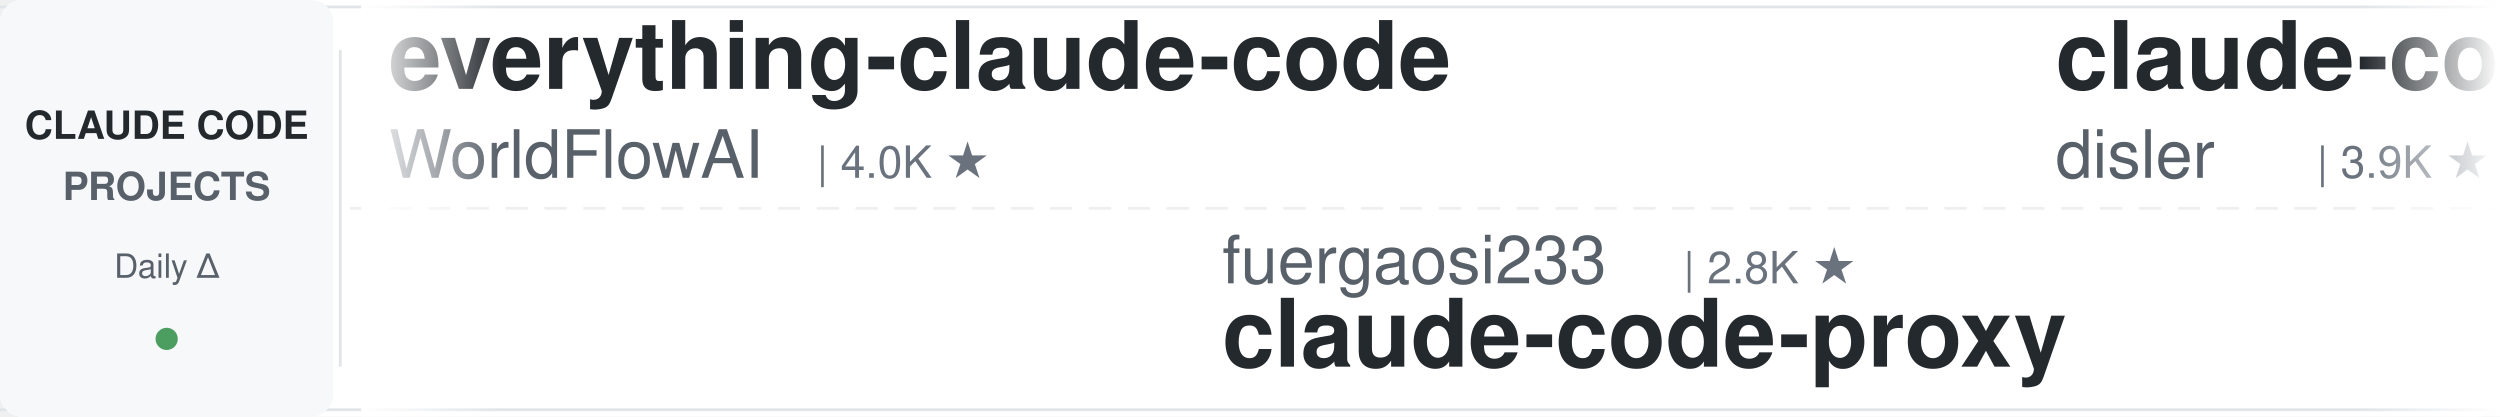
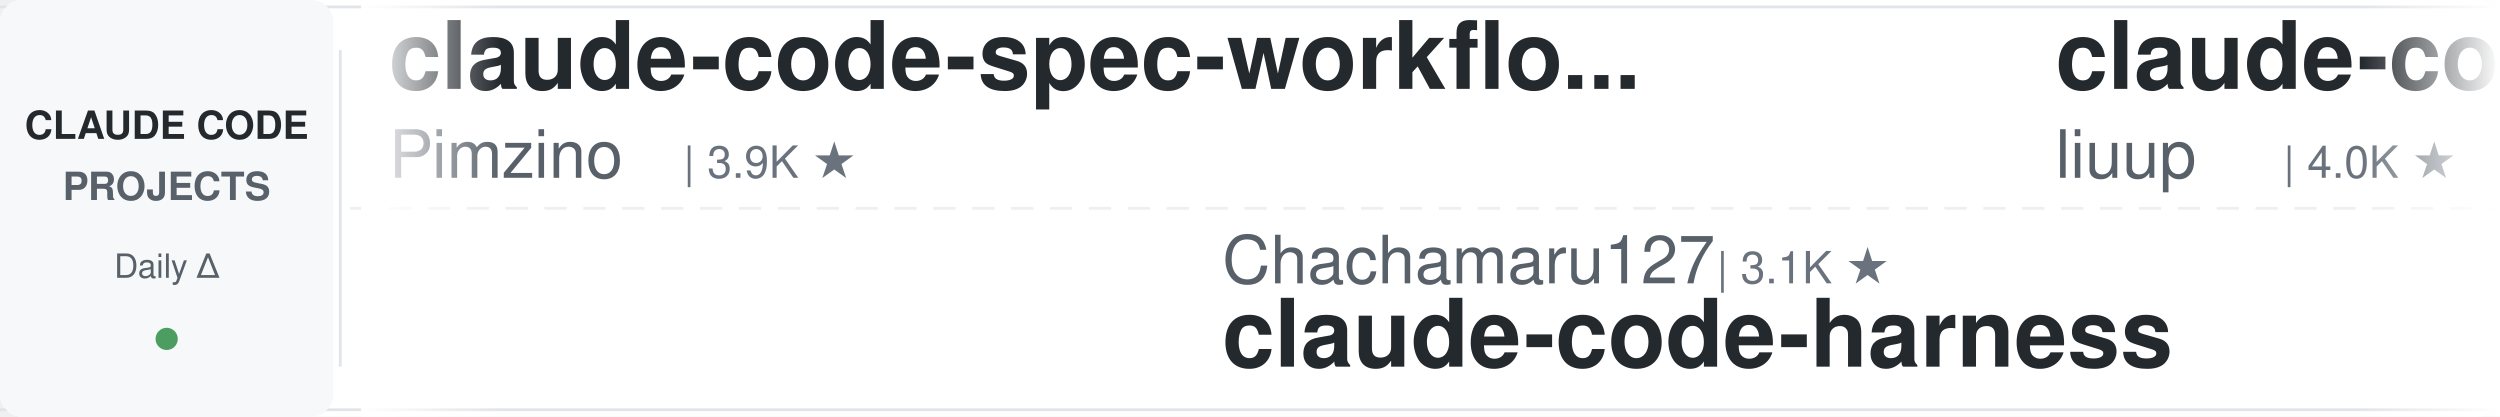
<svg xmlns="http://www.w3.org/2000/svg" width="900" height="150">
  <defs>
    <linearGradient id="leftFade" x1="0%" y1="0%" x2="100%" y2="0%">
      <stop offset="0%" style="stop-color:#ffffff;stop-opacity:1" />
      <stop offset="100%" style="stop-color:#ffffff;stop-opacity:0" />
    </linearGradient>
    <linearGradient id="rightFade" x1="0%" y1="0%" x2="100%" y2="0%">
      <stop offset="0%" style="stop-color:#ffffff;stop-opacity:0" />
      <stop offset="100%" style="stop-color:#ffffff;stop-opacity:1" />
    </linearGradient>
  </defs>
  <rect width="900" height="150" fill="#ffffff" rx="8" />
  <rect x="0" y="2" width="900" height="1" fill="#e1e4e8" />
  <rect x="0" y="147" width="900" height="1" fill="#e1e4e8" />
  <line x1="0" y1="75" x2="900" y2="75" stroke="#e1e4e8" stroke-width="1" stroke-dasharray="8 6" opacity="0.6" />
  <rect x="0" y="0" width="120" height="150" fill="#f6f8fa" rx="8" />
  <text x="60" y="50" font-family="-apple-system, BlinkMacSystemFont, 'Segoe UI', Helvetica, Arial, sans-serif" font-size="14" font-weight="600" fill="#24292e" text-anchor="middle">CLAUDE CODE</text>
  <text x="60" y="72" font-family="-apple-system, BlinkMacSystemFont, 'Segoe UI', Helvetica, Arial, sans-serif" font-size="14" font-weight="600" fill="#586069" text-anchor="middle">PROJECTS</text>
  <text x="60" y="100" font-family="-apple-system, BlinkMacSystemFont, 'Segoe UI', Helvetica, Arial, sans-serif" font-size="12" font-weight="500" fill="#586069" text-anchor="middle">Daily Δ</text>
  <circle cx="60" cy="122" r="4" fill="#22863a" opacity="0.8" />
  <rect x="122" y="18" width="1" height="114" fill="#e1e4e8" />
  <clipPath id="tickerClip">
    <rect x="130" y="0" width="770" height="150" />
  </clipPath>
  <g clip-path="url(#tickerClip)">
    <g id="tickerItems">
      <animateTransform attributeName="transform" attributeType="XML" type="translate" from="0 0" to="-3000 0" dur="54s" repeatCount="indefinite" />
      <g transform="translate(0, 0)">
-         <text x="140" y="32" font-family="-apple-system, BlinkMacSystemFont, 'Segoe UI', Helvetica, Arial, sans-serif" font-size="34" font-weight="600" fill="#24292e">everything-claude-code</text>
-         <text x="140" y="64" font-family="-apple-system, BlinkMacSystemFont, 'Segoe UI', Helvetica, Arial, sans-serif" font-size="24" font-weight="400" fill="#586069">WorldFlowAI</text>
-         <text x="294" y="64" font-family="-apple-system, BlinkMacSystemFont, 'Segoe UI', Helvetica, Arial, sans-serif" font-size="16" font-weight="500" fill="#6a737d">| 4.0K ★</text>
+         <text x="140" y="32" font-family="-apple-system, BlinkMacSystemFont, 'Segoe UI', Helvetica, Arial, sans-serif" font-size="34" font-weight="600" fill="#24292e">claude-code-spec-workflo...</text>
+         <text x="140" y="64" font-family="-apple-system, BlinkMacSystemFont, 'Segoe UI', Helvetica, Arial, sans-serif" font-size="24" font-weight="400" fill="#586069">Pimzino</text>
+         <text x="246" y="64" font-family="-apple-system, BlinkMacSystemFont, 'Segoe UI', Helvetica, Arial, sans-serif" font-size="16" font-weight="500" fill="#6a737d">| 3.9K ★</text>
      </g>
      <g transform="translate(300, 0)">
-         <text x="140" y="102" font-family="-apple-system, BlinkMacSystemFont, 'Segoe UI', Helvetica, Arial, sans-serif" font-size="24" font-weight="400" fill="#586069">fuergaosi233</text>
-         <text x="306" y="102" font-family="-apple-system, BlinkMacSystemFont, 'Segoe UI', Helvetica, Arial, sans-serif" font-size="16" font-weight="500" fill="#6a737d">| 2.8K ★</text>
-         <text x="140" y="132" font-family="-apple-system, BlinkMacSystemFont, 'Segoe UI', Helvetica, Arial, sans-serif" font-size="34" font-weight="600" fill="#24292e">claude-code-proxy</text>
+         <text x="140" y="102" font-family="-apple-system, BlinkMacSystemFont, 'Segoe UI', Helvetica, Arial, sans-serif" font-size="24" font-weight="400" fill="#586069">Chachamaru127</text>
+         <text x="318" y="102" font-family="-apple-system, BlinkMacSystemFont, 'Segoe UI', Helvetica, Arial, sans-serif" font-size="16" font-weight="500" fill="#6a737d">| 3.1K ★</text>
+         <text x="140" y="132" font-family="-apple-system, BlinkMacSystemFont, 'Segoe UI', Helvetica, Arial, sans-serif" font-size="34" font-weight="600" fill="#24292e">claude-code-harness</text>
      </g>
      <g transform="translate(600, 0)">
-         <text x="140" y="32" font-family="-apple-system, BlinkMacSystemFont, 'Segoe UI', Helvetica, Arial, sans-serif" font-size="34" font-weight="600" fill="#24292e">claude-code-hooks-master...</text>
-         <text x="140" y="64" font-family="-apple-system, BlinkMacSystemFont, 'Segoe UI', Helvetica, Arial, sans-serif" font-size="24" font-weight="400" fill="#586069">disler</text>
-         <text x="234" y="64" font-family="-apple-system, BlinkMacSystemFont, 'Segoe UI', Helvetica, Arial, sans-serif" font-size="16" font-weight="500" fill="#6a737d">| 3.9K ★</text>
+         <text x="140" y="32" font-family="-apple-system, BlinkMacSystemFont, 'Segoe UI', Helvetica, Arial, sans-serif" font-size="34" font-weight="600" fill="#24292e">claude-code-analysis</text>
+         <text x="140" y="64" font-family="-apple-system, BlinkMacSystemFont, 'Segoe UI', Helvetica, Arial, sans-serif" font-size="24" font-weight="400" fill="#586069">liuup</text>
+         <text x="222" y="64" font-family="-apple-system, BlinkMacSystemFont, 'Segoe UI', Helvetica, Arial, sans-serif" font-size="16" font-weight="500" fill="#6a737d">| 4.0K ★</text>
      </g>
      <g transform="translate(900, 0)">
-         <text x="140" y="102" font-family="-apple-system, BlinkMacSystemFont, 'Segoe UI', Helvetica, Arial, sans-serif" font-size="24" font-weight="400" fill="#586069">AprilNEA</text>
-         <text x="258" y="102" font-family="-apple-system, BlinkMacSystemFont, 'Segoe UI', Helvetica, Arial, sans-serif" font-size="16" font-weight="500" fill="#6a737d">| 393 ★</text>
-         <text x="140" y="132" font-family="-apple-system, BlinkMacSystemFont, 'Segoe UI', Helvetica, Arial, sans-serif" font-size="34" font-weight="600" fill="#24292e">claude-code-source</text>
+         <text x="140" y="102" font-family="-apple-system, BlinkMacSystemFont, 'Segoe UI', Helvetica, Arial, sans-serif" font-size="24" font-weight="400" fill="#586069">disler</text>
+         <text x="234" y="102" font-family="-apple-system, BlinkMacSystemFont, 'Segoe UI', Helvetica, Arial, sans-serif" font-size="16" font-weight="500" fill="#6a737d">| 3.9K ★</text>
+         <text x="140" y="132" font-family="-apple-system, BlinkMacSystemFont, 'Segoe UI', Helvetica, Arial, sans-serif" font-size="34" font-weight="600" fill="#24292e">claude-code-hooks-master...</text>
      </g>
      <g transform="translate(1200, 0)">
-         <text x="140" y="32" font-family="-apple-system, BlinkMacSystemFont, 'Segoe UI', Helvetica, Arial, sans-serif" font-size="34" font-weight="600" fill="#24292e">claude-code-from-scratch</text>
+         <text x="140" y="32" font-family="-apple-system, BlinkMacSystemFont, 'Segoe UI', Helvetica, Arial, sans-serif" font-size="34" font-weight="600" fill="#24292e">how-claude-code-works</text>
        <text x="140" y="64" font-family="-apple-system, BlinkMacSystemFont, 'Segoe UI', Helvetica, Arial, sans-serif" font-size="24" font-weight="400" fill="#586069">Windy3f3f3f3f</text>
-         <text x="318" y="64" font-family="-apple-system, BlinkMacSystemFont, 'Segoe UI', Helvetica, Arial, sans-serif" font-size="16" font-weight="500" fill="#6a737d">| 2.7K ★</text>
+         <text x="318" y="64" font-family="-apple-system, BlinkMacSystemFont, 'Segoe UI', Helvetica, Arial, sans-serif" font-size="16" font-weight="500" fill="#6a737d">| 3.7K ★</text>
      </g>
      <g transform="translate(1500, 0)">
-         <text x="140" y="102" font-family="-apple-system, BlinkMacSystemFont, 'Segoe UI', Helvetica, Arial, sans-serif" font-size="24" font-weight="400" fill="#586069">jqueryscript</text>
-         <text x="306" y="102" font-family="-apple-system, BlinkMacSystemFont, 'Segoe UI', Helvetica, Arial, sans-serif" font-size="16" font-weight="500" fill="#6a737d">| 523 ★</text>
-         <text x="140" y="132" font-family="-apple-system, BlinkMacSystemFont, 'Segoe UI', Helvetica, Arial, sans-serif" font-size="34" font-weight="600" fill="#24292e">awesome-claude-code</text>
+         <text x="140" y="102" font-family="-apple-system, BlinkMacSystemFont, 'Segoe UI', Helvetica, Arial, sans-serif" font-size="24" font-weight="400" fill="#586069">Maciek-roboblog</text>
+         <text x="342" y="102" font-family="-apple-system, BlinkMacSystemFont, 'Segoe UI', Helvetica, Arial, sans-serif" font-size="16" font-weight="500" fill="#6a737d">| 8.7K ★</text>
+         <text x="140" y="132" font-family="-apple-system, BlinkMacSystemFont, 'Segoe UI', Helvetica, Arial, sans-serif" font-size="34" font-weight="600" fill="#24292e">Claude-Code-Usage-Monito...</text>
      </g>
      <g transform="translate(1800, 0)">
-         <text x="140" y="32" font-family="-apple-system, BlinkMacSystemFont, 'Segoe UI', Helvetica, Arial, sans-serif" font-size="34" font-weight="600" fill="#24292e">claude-code-tips</text>
-         <text x="140" y="64" font-family="-apple-system, BlinkMacSystemFont, 'Segoe UI', Helvetica, Arial, sans-serif" font-size="24" font-weight="400" fill="#586069">ykdojo</text>
-         <text x="234" y="64" font-family="-apple-system, BlinkMacSystemFont, 'Segoe UI', Helvetica, Arial, sans-serif" font-size="16" font-weight="500" fill="#6a737d">| 10.2K ★</text>
+         <text x="140" y="32" font-family="-apple-system, BlinkMacSystemFont, 'Segoe UI', Helvetica, Arial, sans-serif" font-size="34" font-weight="600" fill="#24292e">claude-code-telegram</text>
+         <text x="140" y="64" font-family="-apple-system, BlinkMacSystemFont, 'Segoe UI', Helvetica, Arial, sans-serif" font-size="24" font-weight="400" fill="#586069">overwirehq</text>
+         <text x="282" y="64" font-family="-apple-system, BlinkMacSystemFont, 'Segoe UI', Helvetica, Arial, sans-serif" font-size="16" font-weight="500" fill="#6a737d">| 2.8K ★</text>
      </g>
      <g transform="translate(2100, 0)">
-         <text x="140" y="102" font-family="-apple-system, BlinkMacSystemFont, 'Segoe UI', Helvetica, Arial, sans-serif" font-size="24" font-weight="400" fill="#586069">SeemSeam</text>
-         <text x="258" y="102" font-family="-apple-system, BlinkMacSystemFont, 'Segoe UI', Helvetica, Arial, sans-serif" font-size="16" font-weight="500" fill="#6a737d">| 3.5K ★</text>
-         <text x="140" y="132" font-family="-apple-system, BlinkMacSystemFont, 'Segoe UI', Helvetica, Arial, sans-serif" font-size="34" font-weight="600" fill="#24292e">claude_codex_bridge</text>
+         <text x="140" y="102" font-family="-apple-system, BlinkMacSystemFont, 'Segoe UI', Helvetica, Arial, sans-serif" font-size="24" font-weight="400" fill="#586069">luyao618</text>
+         <text x="258" y="102" font-family="-apple-system, BlinkMacSystemFont, 'Segoe UI', Helvetica, Arial, sans-serif" font-size="16" font-weight="500" fill="#6a737d">| 1.7K ★</text>
+         <text x="140" y="132" font-family="-apple-system, BlinkMacSystemFont, 'Segoe UI', Helvetica, Arial, sans-serif" font-size="34" font-weight="600" fill="#24292e">Claude-Code-Source-Study</text>
      </g>
      <g transform="translate(2400, 0)">
-         <text x="140" y="32" font-family="-apple-system, BlinkMacSystemFont, 'Segoe UI', Helvetica, Arial, sans-serif" font-size="34" font-weight="600" fill="#24292e">claude-code-local</text>
-         <text x="140" y="64" font-family="-apple-system, BlinkMacSystemFont, 'Segoe UI', Helvetica, Arial, sans-serif" font-size="24" font-weight="400" fill="#586069">nicedreamzapp</text>
-         <text x="318" y="64" font-family="-apple-system, BlinkMacSystemFont, 'Segoe UI', Helvetica, Arial, sans-serif" font-size="16" font-weight="500" fill="#6a737d">| 3.3K ★</text>
+         <text x="140" y="32" font-family="-apple-system, BlinkMacSystemFont, 'Segoe UI', Helvetica, Arial, sans-serif" font-size="34" font-weight="600" fill="#24292e">my-claude-code-setup</text>
+         <text x="140" y="64" font-family="-apple-system, BlinkMacSystemFont, 'Segoe UI', Helvetica, Arial, sans-serif" font-size="24" font-weight="400" fill="#586069">centminmod</text>
+         <text x="282" y="64" font-family="-apple-system, BlinkMacSystemFont, 'Segoe UI', Helvetica, Arial, sans-serif" font-size="16" font-weight="500" fill="#6a737d">| 2.7K ★</text>
      </g>
      <g transform="translate(2700, 0)">
-         <text x="140" y="102" font-family="-apple-system, BlinkMacSystemFont, 'Segoe UI', Helvetica, Arial, sans-serif" font-size="24" font-weight="400" fill="#586069">https-deeplearning-ai</text>
-         <text x="414" y="102" font-family="-apple-system, BlinkMacSystemFont, 'Segoe UI', Helvetica, Arial, sans-serif" font-size="16" font-weight="500" fill="#6a737d">| 554 ★</text>
-         <text x="140" y="132" font-family="-apple-system, BlinkMacSystemFont, 'Segoe UI', Helvetica, Arial, sans-serif" font-size="34" font-weight="600" fill="#24292e">sc-claude-code-files</text>
+         <text x="140" y="102" font-family="-apple-system, BlinkMacSystemFont, 'Segoe UI', Helvetica, Arial, sans-serif" font-size="24" font-weight="400" fill="#586069">ponponon</text>
+         <text x="258" y="102" font-family="-apple-system, BlinkMacSystemFont, 'Segoe UI', Helvetica, Arial, sans-serif" font-size="16" font-weight="500" fill="#6a737d">| 2.3K ★</text>
+         <text x="140" y="132" font-family="-apple-system, BlinkMacSystemFont, 'Segoe UI', Helvetica, Arial, sans-serif" font-size="34" font-weight="600" fill="#24292e">claude_code_src</text>
      </g>
      <g transform="translate(3000, 0)">
-         <text x="140" y="32" font-family="-apple-system, BlinkMacSystemFont, 'Segoe UI', Helvetica, Arial, sans-serif" font-size="34" font-weight="600" fill="#24292e">everything-claude-code</text>
-         <text x="140" y="64" font-family="-apple-system, BlinkMacSystemFont, 'Segoe UI', Helvetica, Arial, sans-serif" font-size="24" font-weight="400" fill="#586069">WorldFlowAI</text>
-         <text x="294" y="64" font-family="-apple-system, BlinkMacSystemFont, 'Segoe UI', Helvetica, Arial, sans-serif" font-size="16" font-weight="500" fill="#6a737d">| 4.0K ★</text>
+         <text x="140" y="32" font-family="-apple-system, BlinkMacSystemFont, 'Segoe UI', Helvetica, Arial, sans-serif" font-size="34" font-weight="600" fill="#24292e">claude-code-spec-workflo...</text>
+         <text x="140" y="64" font-family="-apple-system, BlinkMacSystemFont, 'Segoe UI', Helvetica, Arial, sans-serif" font-size="24" font-weight="400" fill="#586069">Pimzino</text>
+         <text x="246" y="64" font-family="-apple-system, BlinkMacSystemFont, 'Segoe UI', Helvetica, Arial, sans-serif" font-size="16" font-weight="500" fill="#6a737d">| 3.9K ★</text>
      </g>
      <g transform="translate(3300, 0)">
-         <text x="140" y="102" font-family="-apple-system, BlinkMacSystemFont, 'Segoe UI', Helvetica, Arial, sans-serif" font-size="24" font-weight="400" fill="#586069">fuergaosi233</text>
-         <text x="306" y="102" font-family="-apple-system, BlinkMacSystemFont, 'Segoe UI', Helvetica, Arial, sans-serif" font-size="16" font-weight="500" fill="#6a737d">| 2.8K ★</text>
-         <text x="140" y="132" font-family="-apple-system, BlinkMacSystemFont, 'Segoe UI', Helvetica, Arial, sans-serif" font-size="34" font-weight="600" fill="#24292e">claude-code-proxy</text>
+         <text x="140" y="102" font-family="-apple-system, BlinkMacSystemFont, 'Segoe UI', Helvetica, Arial, sans-serif" font-size="24" font-weight="400" fill="#586069">Chachamaru127</text>
+         <text x="318" y="102" font-family="-apple-system, BlinkMacSystemFont, 'Segoe UI', Helvetica, Arial, sans-serif" font-size="16" font-weight="500" fill="#6a737d">| 3.1K ★</text>
+         <text x="140" y="132" font-family="-apple-system, BlinkMacSystemFont, 'Segoe UI', Helvetica, Arial, sans-serif" font-size="34" font-weight="600" fill="#24292e">claude-code-harness</text>
      </g>
      <g transform="translate(3600, 0)">
-         <text x="140" y="32" font-family="-apple-system, BlinkMacSystemFont, 'Segoe UI', Helvetica, Arial, sans-serif" font-size="34" font-weight="600" fill="#24292e">claude-code-hooks-master...</text>
-         <text x="140" y="64" font-family="-apple-system, BlinkMacSystemFont, 'Segoe UI', Helvetica, Arial, sans-serif" font-size="24" font-weight="400" fill="#586069">disler</text>
-         <text x="234" y="64" font-family="-apple-system, BlinkMacSystemFont, 'Segoe UI', Helvetica, Arial, sans-serif" font-size="16" font-weight="500" fill="#6a737d">| 3.9K ★</text>
+         <text x="140" y="32" font-family="-apple-system, BlinkMacSystemFont, 'Segoe UI', Helvetica, Arial, sans-serif" font-size="34" font-weight="600" fill="#24292e">claude-code-analysis</text>
+         <text x="140" y="64" font-family="-apple-system, BlinkMacSystemFont, 'Segoe UI', Helvetica, Arial, sans-serif" font-size="24" font-weight="400" fill="#586069">liuup</text>
+         <text x="222" y="64" font-family="-apple-system, BlinkMacSystemFont, 'Segoe UI', Helvetica, Arial, sans-serif" font-size="16" font-weight="500" fill="#6a737d">| 4.0K ★</text>
      </g>
      <g transform="translate(3900, 0)">
-         <text x="140" y="102" font-family="-apple-system, BlinkMacSystemFont, 'Segoe UI', Helvetica, Arial, sans-serif" font-size="24" font-weight="400" fill="#586069">AprilNEA</text>
-         <text x="258" y="102" font-family="-apple-system, BlinkMacSystemFont, 'Segoe UI', Helvetica, Arial, sans-serif" font-size="16" font-weight="500" fill="#6a737d">| 393 ★</text>
-         <text x="140" y="132" font-family="-apple-system, BlinkMacSystemFont, 'Segoe UI', Helvetica, Arial, sans-serif" font-size="34" font-weight="600" fill="#24292e">claude-code-source</text>
+         <text x="140" y="102" font-family="-apple-system, BlinkMacSystemFont, 'Segoe UI', Helvetica, Arial, sans-serif" font-size="24" font-weight="400" fill="#586069">disler</text>
+         <text x="234" y="102" font-family="-apple-system, BlinkMacSystemFont, 'Segoe UI', Helvetica, Arial, sans-serif" font-size="16" font-weight="500" fill="#6a737d">| 3.9K ★</text>
+         <text x="140" y="132" font-family="-apple-system, BlinkMacSystemFont, 'Segoe UI', Helvetica, Arial, sans-serif" font-size="34" font-weight="600" fill="#24292e">claude-code-hooks-master...</text>
      </g>
    </g>
  </g>
  <rect x="130" y="0" width="50" height="150" fill="url(#leftFade)" />
  <rect x="850" y="0" width="50" height="150" fill="url(#rightFade)" />
</svg>
